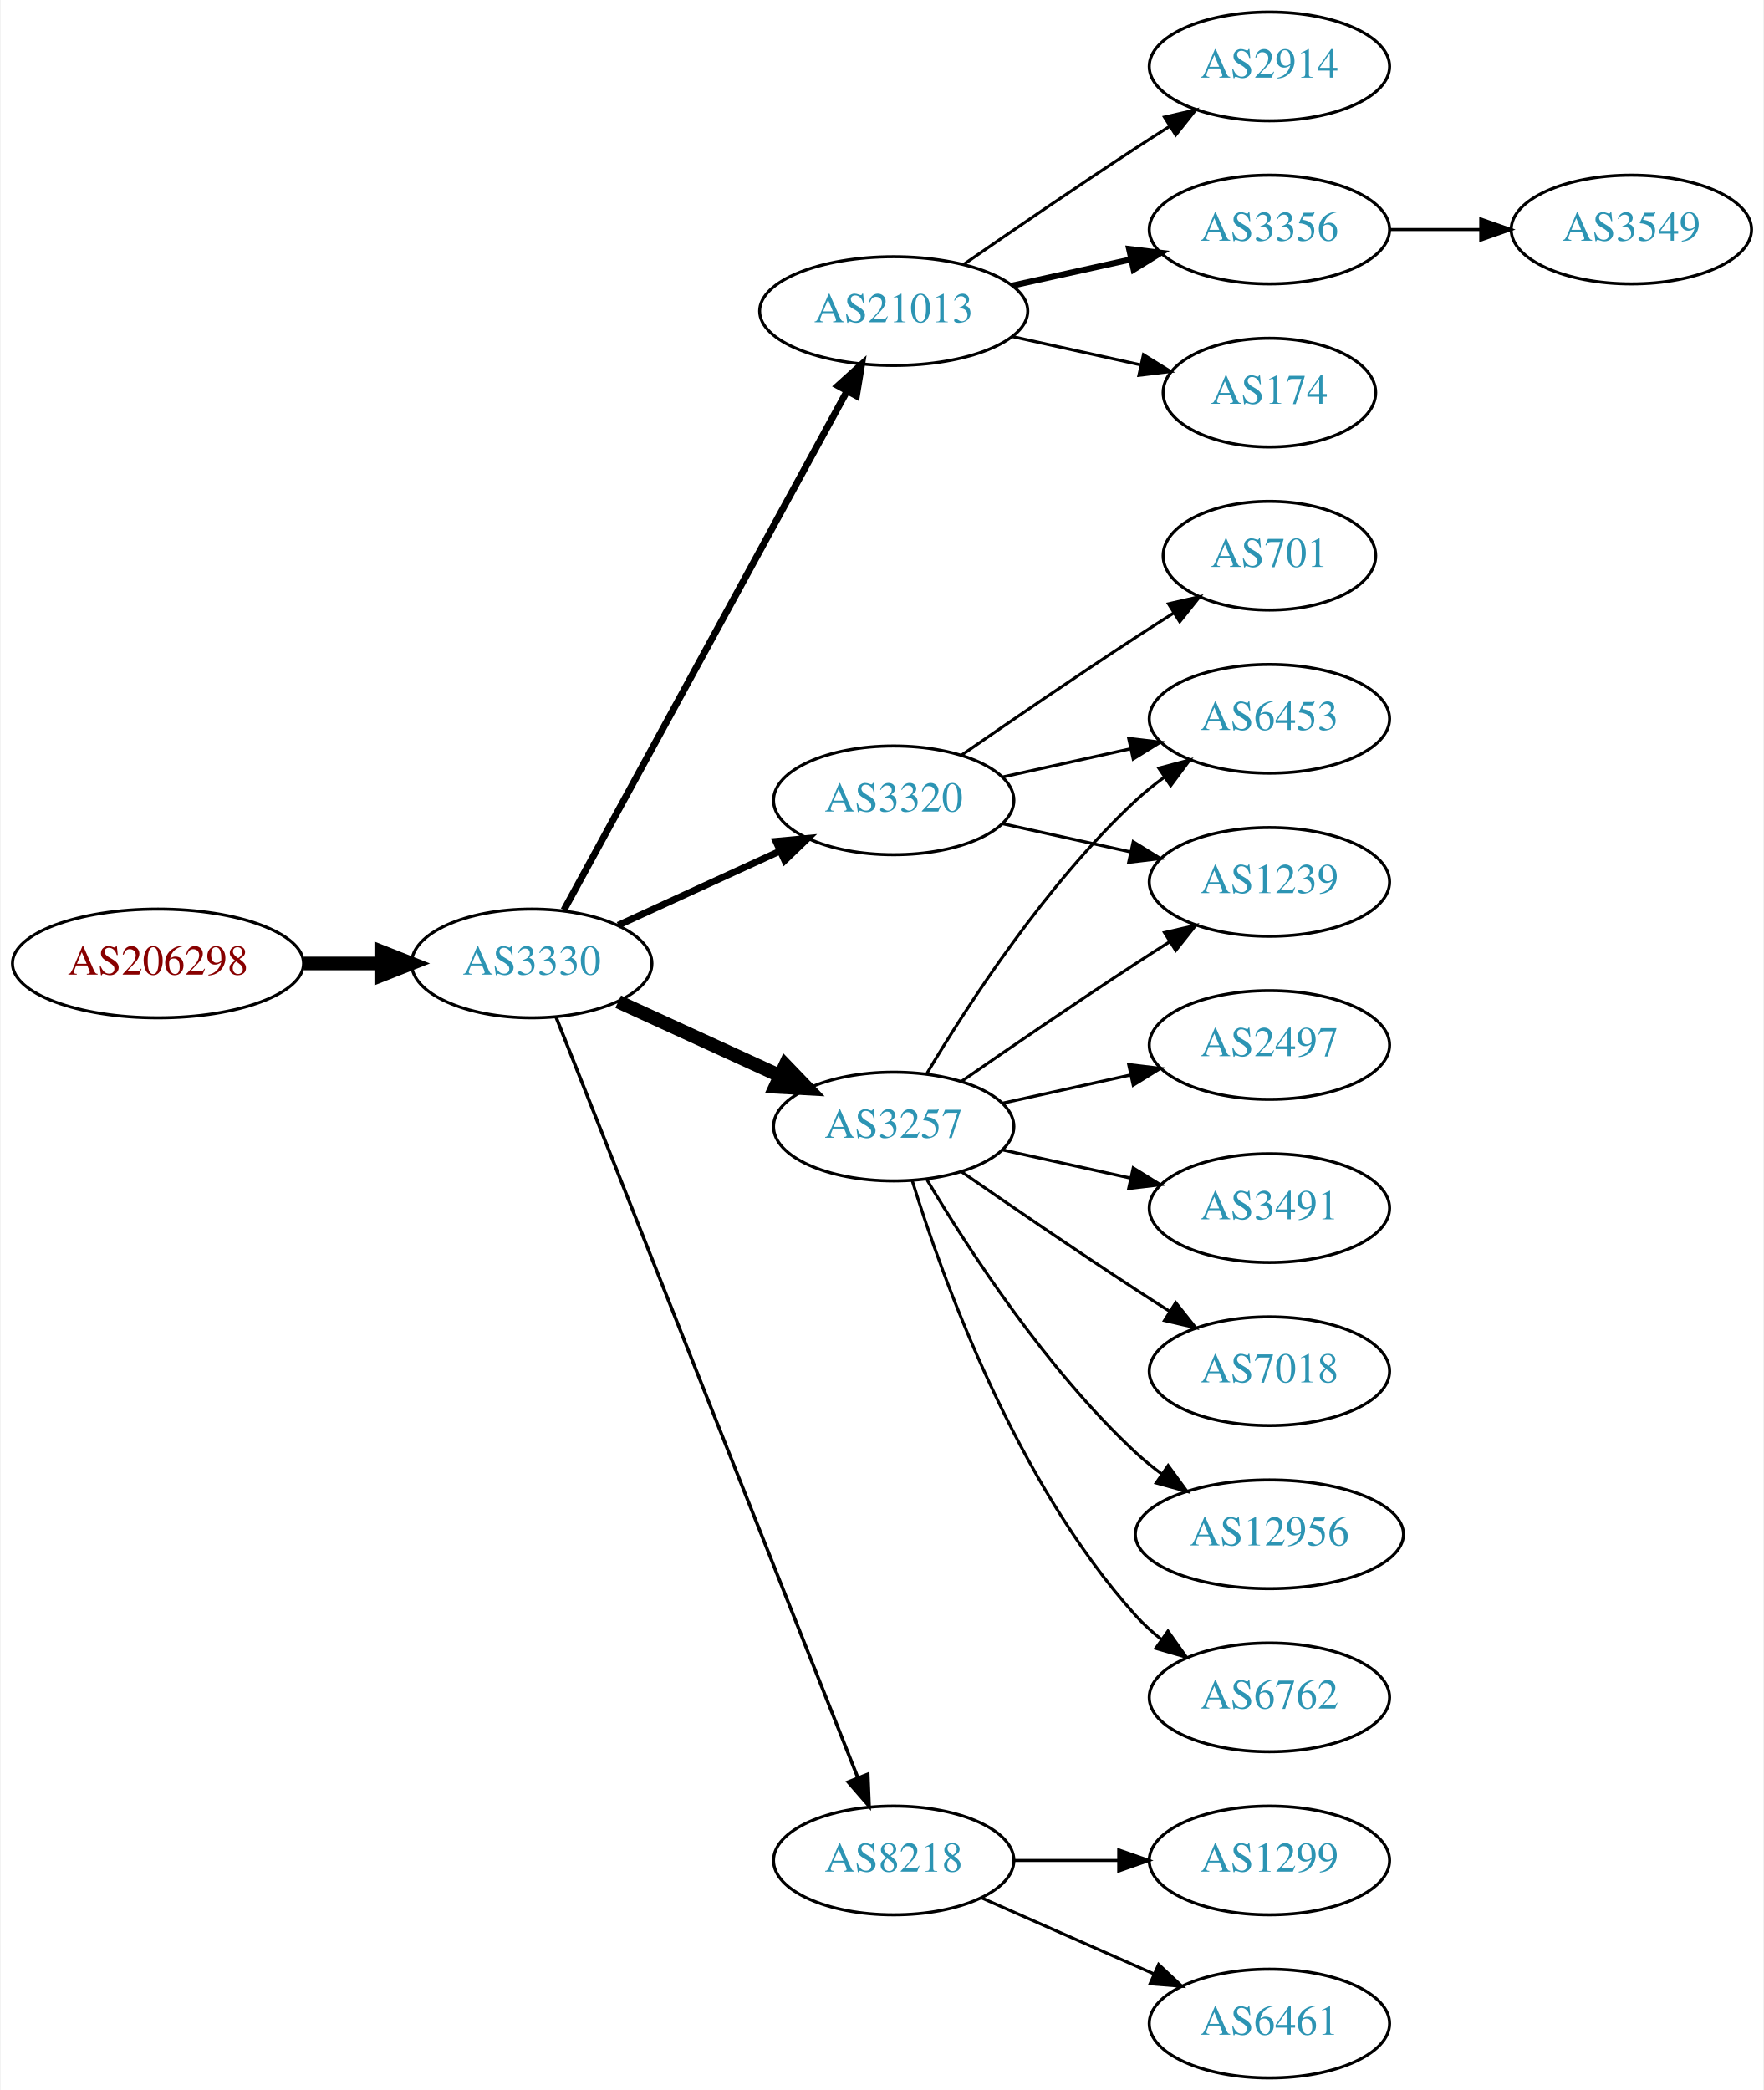
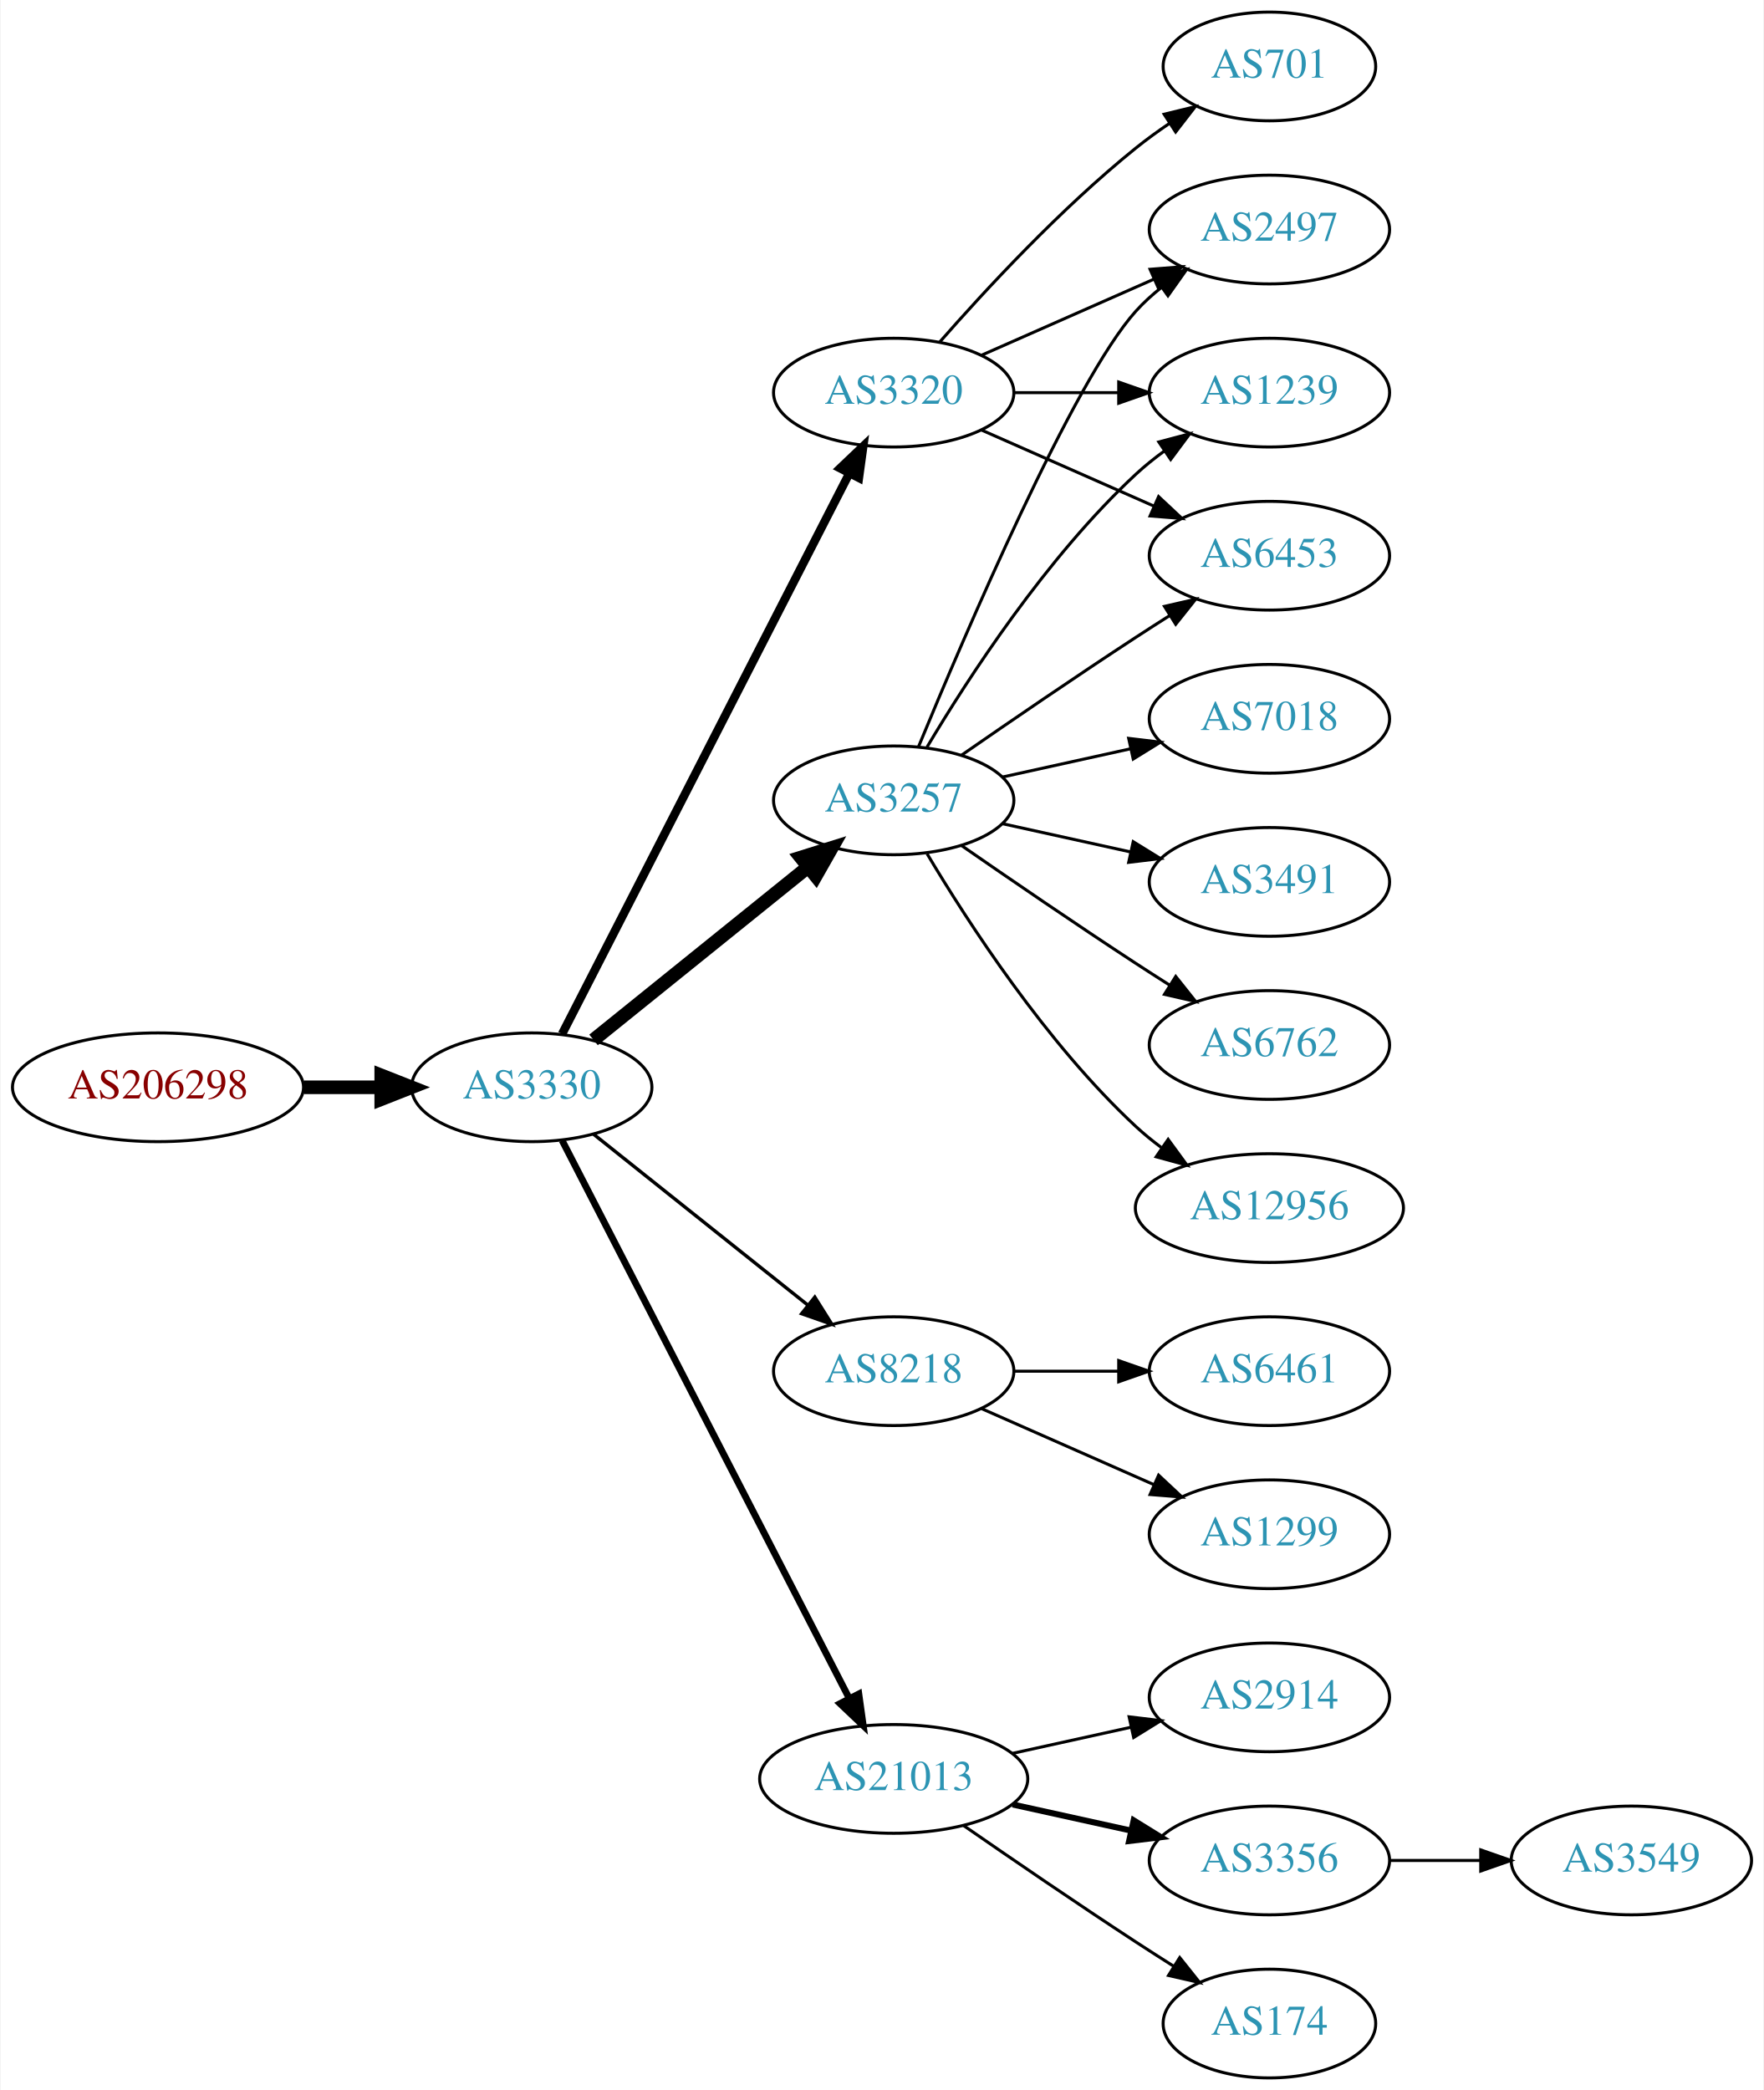
<svg xmlns="http://www.w3.org/2000/svg" xmlns:xlink="http://www.w3.org/1999/xlink" width="584pt" height="692pt" viewBox="0.00 0.00 583.56 692.00">
  <g id="graph0" class="graph" transform="scale(1 1) rotate(0) translate(4 688)">
    <polygon fill="white" stroke="none" points="-4,4 -4,-688 579.562,-688 579.562,4 -4,4" />
    <g id="node1" class="node">
      <g id="a_node1">
        <a xlink:href="/asn/206298" xlink:title="AS206298 ~ RKM-AS [AT]">
-           <ellipse fill="#ffffff" stroke="black" cx="48.096" cy="-369" rx="48.192" ry="18" />
-           <text text-anchor="middle" x="48.096" y="-365.3" font-family="Times,serif" font-size="14.00" fill="#880000">AS206298</text>
+           <ellipse fill="#ffffff" stroke="black" cx="48.096" cy="-328" rx="48.192" ry="18" />
+           <text text-anchor="middle" x="48.096" y="-324.3" font-family="Times,serif" font-size="14.00" fill="#880000">AS206298</text>
        </a>
      </g>
    </g>
    <g id="node2" class="node">
      <g id="a_node2">
        <a xlink:href="/asn/3330" xlink:title="AS3330 ~ Vienna, Austria [AT]">
-           <ellipse fill="#ffffff" stroke="black" cx="171.838" cy="-369" rx="39.794" ry="18" />
-           <text text-anchor="middle" x="171.838" y="-365.3" font-family="Times,serif" font-size="14.00" fill="#2c94b3">AS3330</text>
+           <ellipse fill="#ffffff" stroke="black" cx="171.838" cy="-328" rx="39.794" ry="18" />
+           <text text-anchor="middle" x="171.838" y="-324.3" font-family="Times,serif" font-size="14.00" fill="#2c94b3">AS3330</text>
        </a>
      </g>
    </g>
    <g id="edge1" class="edge">
-       <path fill="none" stroke="black" stroke-width="4.5" d="M96.513,-369C104.867,-369 113.577,-369 121.969,-369" />
-       <polygon fill="black" stroke="black" stroke-width="4.5" points="122.004,-372.938 132.004,-369 122.004,-365.063 122.004,-372.938" />
+       <path fill="none" stroke="black" stroke-width="4.5" d="M96.513,-328C104.867,-328 113.577,-328 121.969,-328" />
+       <polygon fill="black" stroke="black" stroke-width="4.5" points="122.004,-331.938 132.004,-328 122.004,-324.063 122.004,-331.938" />
    </g>
    <g id="node3" class="node">
      <g id="a_node3">
-         <a xlink:href="/asn/21013" xlink:title="AS21013 ~ Wels, AT [AT]">
-           <ellipse fill="#ffffff" stroke="black" cx="291.681" cy="-585" rx="44.393" ry="18" />
-           <text text-anchor="middle" x="291.681" y="-581.3" font-family="Times,serif" font-size="14.00" fill="#2c94b3">AS21013</text>
+         <a xlink:href="/asn/3257" xlink:title="AS3257 ~ GTT [DE]">
+           <ellipse fill="#ffffff" stroke="black" cx="291.681" cy="-423" rx="39.794" ry="18" />
+           <text text-anchor="middle" x="291.681" y="-419.3" font-family="Times,serif" font-size="14.00" fill="#2c94b3">AS3257</text>
        </a>
      </g>
    </g>
    <g id="edge2" class="edge">
-       <path fill="none" stroke="black" stroke-width="2.25" d="M182.481,-386.676C203.163,-424.584 251.876,-513.873 276.255,-558.559" />
-       <polygon fill="black" stroke="black" stroke-width="2.25" points="273.207,-560.28 281.069,-567.383 279.352,-556.928 273.207,-560.28" />
+       <path fill="none" stroke="black" stroke-width="4.5" d="M192.297,-343.687C211.658,-359.295 241.54,-383.385 263.292,-400.921" />
+       <polygon fill="black" stroke="black" stroke-width="4.5" points="260.936,-404.079 271.192,-407.289 265.878,-397.948 260.936,-404.079" />
    </g>
    <g id="node4" class="node">
      <g id="a_node4">
-         <a xlink:href="/asn/3257" xlink:title="AS3257 ~ GTT [DE]">
-           <ellipse fill="#ffffff" stroke="black" cx="291.681" cy="-315" rx="39.794" ry="18" />
-           <text text-anchor="middle" x="291.681" y="-311.3" font-family="Times,serif" font-size="14.00" fill="#2c94b3">AS3257</text>
+         <a xlink:href="/asn/8218" xlink:title="AS8218 ~ legacy Neotelecoms [FR]">
+           <ellipse fill="#ffffff" stroke="black" cx="291.681" cy="-234" rx="39.794" ry="18" />
+           <text text-anchor="middle" x="291.681" y="-230.3" font-family="Times,serif" font-size="14.00" fill="#2c94b3">AS8218</text>
        </a>
      </g>
    </g>
    <g id="edge3" class="edge">
-       <path fill="none" stroke="black" stroke-width="4.5" d="M200.467,-356.339C216.424,-349.027 236.694,-339.739 253.977,-331.819" />
-       <polygon fill="black" stroke="black" stroke-width="4.5" points="255.774,-335.327 263.225,-327.581 252.493,-328.168 255.774,-335.327" />
+       <path fill="none" stroke="black" stroke-width="1.125" d="M192.297,-312.478C211.658,-297.034 241.54,-273.198 263.292,-255.847" />
+       <polygon fill="black" stroke="black" stroke-width="1.125" points="265.557,-258.517 271.192,-249.545 261.192,-253.045 265.557,-258.517" />
    </g>
    <g id="node5" class="node">
      <g id="a_node5">
-         <a xlink:href="/asn/8218" xlink:title="AS8218 ~ legacy Neotelecoms [FR]">
-           <ellipse fill="#ffffff" stroke="black" cx="291.681" cy="-72" rx="39.794" ry="18" />
-           <text text-anchor="middle" x="291.681" y="-68.3" font-family="Times,serif" font-size="14.00" fill="#2c94b3">AS8218</text>
+         <a xlink:href="/asn/21013" xlink:title="AS21013 ~ Wels, AT [AT]">
+           <ellipse fill="#ffffff" stroke="black" cx="291.681" cy="-99" rx="44.393" ry="18" />
+           <text text-anchor="middle" x="291.681" y="-95.3" font-family="Times,serif" font-size="14.00" fill="#2c94b3">AS21013</text>
        </a>
      </g>
    </g>
    <g id="edge4" class="edge">
-       <path fill="none" stroke="black" stroke-width="1.125" d="M179.857,-351.311C199.623,-301.493 255.865,-159.746 279.744,-99.564" />
-       <polygon fill="black" stroke="black" stroke-width="1.125" points="283.115,-100.558 283.55,-89.972 276.608,-97.976 283.115,-100.558" />
+       <path fill="none" stroke="black" stroke-width="2.25" d="M181.889,-310.411C202.411,-270.532 252.578,-173.043 276.947,-125.687" />
+       <polygon fill="black" stroke="black" stroke-width="2.25" points="280.135,-127.142 281.598,-116.649 273.911,-123.939 280.135,-127.142" />
    </g>
    <g id="node6" class="node">
      <g id="a_node6">
        <a xlink:href="/asn/3320" xlink:title="AS3320 ~ DTAG [DE]">
-           <ellipse fill="#ffffff" stroke="black" cx="291.681" cy="-423" rx="39.794" ry="18" />
-           <text text-anchor="middle" x="291.681" y="-419.3" font-family="Times,serif" font-size="14.00" fill="#2c94b3">AS3320</text>
+           <ellipse fill="#ffffff" stroke="black" cx="291.681" cy="-558" rx="39.794" ry="18" />
+           <text text-anchor="middle" x="291.681" y="-554.3" font-family="Times,serif" font-size="14.00" fill="#2c94b3">AS3320</text>
        </a>
      </g>
    </g>
    <g id="edge5" class="edge">
-       <path fill="none" stroke="black" stroke-width="2.25" d="M200.467,-381.661C216.424,-388.973 236.694,-398.261 253.977,-406.181" />
-       <polygon fill="black" stroke="black" stroke-width="2.25" points="252.676,-409.435 263.225,-410.419 255.592,-403.071 252.676,-409.435" />
+       <path fill="none" stroke="black" stroke-width="2.812" d="M181.889,-345.666C202.411,-385.719 252.578,-483.634 276.947,-531.196" />
+       <polygon fill="black" stroke="black" stroke-width="2.812" points="273.924,-532.97 281.598,-540.274 280.153,-529.778 273.924,-532.97" />
    </g>
    <g id="node7" class="node">
      <g id="a_node7">
-         <a xlink:href="/asn/2914" xlink:title="AS2914 ~ NTT America, Inc. [US]">
-           <ellipse fill="#ffffff" stroke="black" cx="416.073" cy="-666" rx="39.794" ry="18" />
-           <text text-anchor="middle" x="416.073" y="-662.3" font-family="Times,serif" font-size="14.00" fill="#2c94b3">AS2914</text>
+         <a xlink:href="/asn/2497" xlink:title="AS2497 ~ Internet Initiative Japan Inc. [JP]">
+           <ellipse fill="#ffffff" stroke="black" cx="416.073" cy="-612" rx="39.794" ry="18" />
+           <text text-anchor="middle" x="416.073" y="-608.3" font-family="Times,serif" font-size="14.00" fill="#2c94b3">AS2497</text>
        </a>
      </g>
    </g>
    <g id="edge6" class="edge">
-       <path fill="none" stroke="black" d="M314.711,-600.367C330.514,-611.305 352.37,-626.261 371.877,-639 375.459,-641.339 379.229,-643.759 382.989,-646.144" />
-       <polygon fill="black" stroke="black" points="381.323,-649.231 391.65,-651.596 385.052,-643.307 381.323,-649.231" />
+       <path fill="none" stroke="black" d="M299.839,-440.633C315.1,-477.658 351.129,-561.976 371.877,-585 374.393,-587.792 377.264,-590.401 380.303,-592.812" />
+       <polygon fill="black" stroke="black" points="378.432,-595.776 388.611,-598.715 382.487,-590.07 378.432,-595.776" />
    </g>
    <g id="node8" class="node">
      <g id="a_node8">
-         <a xlink:href="/asn/3356" xlink:title="AS3356 ~ Level 3 Parent, LLC [US]">
-           <ellipse fill="#ffffff" stroke="black" cx="416.073" cy="-612" rx="39.794" ry="18" />
-           <text text-anchor="middle" x="416.073" y="-608.3" font-family="Times,serif" font-size="14.00" fill="#2c94b3">AS3356</text>
+         <a xlink:href="/asn/12956" xlink:title="AS12956 ~ TELXIUS [ES]">
+           <ellipse fill="#ffffff" stroke="black" cx="416.073" cy="-288" rx="44.393" ry="18" />
+           <text text-anchor="middle" x="416.073" y="-284.3" font-family="Times,serif" font-size="14.00" fill="#2c94b3">AS12956</text>
        </a>
      </g>
    </g>
    <g id="edge7" class="edge">
-       <path fill="none" stroke="black" stroke-width="2" d="M331.07,-593.469C343.461,-596.202 357.308,-599.257 370.129,-602.085" />
-       <polygon fill="black" stroke="black" stroke-width="2" points="369.624,-605.558 380.143,-604.295 371.132,-598.722 369.624,-605.558" />
+       <path fill="none" stroke="black" d="M302.726,-405.329C316.297,-382.528 342.23,-342.528 371.877,-315 374.483,-312.58 377.337,-310.254 380.296,-308.052" />
+       <polygon fill="black" stroke="black" points="382.543,-310.754 388.795,-302.2 378.573,-304.988 382.543,-310.754" />
    </g>
    <g id="node9" class="node">
      <g id="a_node9">
-         <a xlink:href="/asn/174" xlink:title="AS174 ~ Cogent Communications [US]">
-           <ellipse fill="#ffffff" stroke="black" cx="416.073" cy="-558" rx="35.194" ry="18" />
-           <text text-anchor="middle" x="416.073" y="-554.3" font-family="Times,serif" font-size="14.00" fill="#2c94b3">AS174</text>
+         <a xlink:href="/asn/7018" xlink:title="AS7018 ~ AT&amp;T Services, Inc. [US]">
+           <ellipse fill="#ffffff" stroke="black" cx="416.073" cy="-450" rx="39.794" ry="18" />
+           <text text-anchor="middle" x="416.073" y="-446.3" font-family="Times,serif" font-size="14.00" fill="#2c94b3">AS7018</text>
        </a>
      </g>
    </g>
    <g id="edge8" class="edge">
-       <path fill="none" stroke="black" d="M331.07,-576.531C344.478,-573.573 359.59,-570.24 373.262,-567.224" />
-       <polygon fill="black" stroke="black" points="374.373,-570.563 383.385,-564.99 372.865,-563.727 374.373,-570.563" />
+       <path fill="none" stroke="black" d="M327.753,-430.737C340.94,-433.646 356.12,-436.995 370.086,-440.076" />
+       <polygon fill="black" stroke="black" points="369.476,-443.525 379.995,-442.262 370.984,-436.69 369.476,-443.525" />
    </g>
    <g id="node10" class="node">
      <g id="a_node10">
-         <a xlink:href="/asn/6762" xlink:title="AS6762 ~ TELECOM ITALIA SPARKLE S.p.A. [IT]">
-           <ellipse fill="#ffffff" stroke="black" cx="416.073" cy="-126" rx="39.794" ry="18" />
-           <text text-anchor="middle" x="416.073" y="-122.3" font-family="Times,serif" font-size="14.00" fill="#2c94b3">AS6762</text>
+         <a xlink:href="/asn/3491" xlink:title="AS3491 ~ PCCW Global, Inc. [US]">
+           <ellipse fill="#ffffff" stroke="black" cx="416.073" cy="-396" rx="39.794" ry="18" />
+           <text text-anchor="middle" x="416.073" y="-392.3" font-family="Times,serif" font-size="14.00" fill="#2c94b3">AS3491</text>
        </a>
      </g>
    </g>
    <g id="edge9" class="edge">
-       <path fill="none" stroke="black" d="M297.818,-297.06C307.721,-265.021 332.059,-197.188 371.877,-153 374.393,-150.208 377.264,-147.599 380.303,-145.188" />
-       <polygon fill="black" stroke="black" points="382.487,-147.93 388.611,-139.285 378.432,-142.224 382.487,-147.93" />
+       <path fill="none" stroke="black" d="M327.753,-415.263C340.94,-412.354 356.12,-409.005 370.086,-405.924" />
+       <polygon fill="black" stroke="black" points="370.984,-409.31 379.995,-403.738 369.476,-402.475 370.984,-409.31" />
    </g>
    <g id="node11" class="node">
      <g id="a_node11">
        <a xlink:href="/asn/1239" xlink:title="AS1239 ~ Sprint [US]">
-           <ellipse fill="#ffffff" stroke="black" cx="416.073" cy="-396" rx="39.794" ry="18" />
-           <text text-anchor="middle" x="416.073" y="-392.3" font-family="Times,serif" font-size="14.00" fill="#2c94b3">AS1239</text>
+           <ellipse fill="#ffffff" stroke="black" cx="416.073" cy="-558" rx="39.794" ry="18" />
+           <text text-anchor="middle" x="416.073" y="-554.3" font-family="Times,serif" font-size="14.00" fill="#2c94b3">AS1239</text>
        </a>
      </g>
    </g>
    <g id="edge10" class="edge">
-       <path fill="none" stroke="black" d="M314.038,-329.901C329.889,-340.877 352.092,-356.079 371.877,-369 375.459,-371.339 379.229,-373.759 382.989,-376.144" />
-       <polygon fill="black" stroke="black" points="381.323,-379.231 391.65,-381.596 385.052,-373.307 381.323,-379.231" />
+       <path fill="none" stroke="black" d="M302.726,-440.671C316.297,-463.472 342.23,-503.472 371.877,-531 374.783,-533.699 377.996,-536.28 381.32,-538.703" />
+       <polygon fill="black" stroke="black" points="379.455,-541.667 389.698,-544.375 383.38,-535.87 379.455,-541.667" />
    </g>
    <g id="node12" class="node">
      <g id="a_node12">
-         <a xlink:href="/asn/2497" xlink:title="AS2497 ~ Internet Initiative Japan Inc. [JP]">
-           <ellipse fill="#ffffff" stroke="black" cx="416.073" cy="-342" rx="39.794" ry="18" />
-           <text text-anchor="middle" x="416.073" y="-338.3" font-family="Times,serif" font-size="14.00" fill="#2c94b3">AS2497</text>
+         <a xlink:href="/asn/6453" xlink:title="AS6453 ~ TATA COMMUNICATIONS (AMERICA) INC [US]">
+           <ellipse fill="#ffffff" stroke="black" cx="416.073" cy="-504" rx="39.794" ry="18" />
+           <text text-anchor="middle" x="416.073" y="-500.3" font-family="Times,serif" font-size="14.00" fill="#2c94b3">AS6453</text>
        </a>
      </g>
    </g>
    <g id="edge11" class="edge">
-       <path fill="none" stroke="black" d="M327.753,-322.737C340.94,-325.646 356.12,-328.995 370.086,-332.076" />
-       <polygon fill="black" stroke="black" points="369.476,-335.525 379.995,-334.262 370.984,-328.69 369.476,-335.525" />
+       <path fill="none" stroke="black" d="M314.038,-437.901C329.889,-448.877 352.092,-464.079 371.877,-477 375.459,-479.339 379.229,-481.759 382.989,-484.144" />
+       <polygon fill="black" stroke="black" points="381.323,-487.231 391.65,-489.596 385.052,-481.307 381.323,-487.231" />
    </g>
    <g id="node13" class="node">
      <g id="a_node13">
-         <a xlink:href="/asn/6453" xlink:title="AS6453 ~ TATA COMMUNICATIONS (AMERICA) INC [US]">
-           <ellipse fill="#ffffff" stroke="black" cx="416.073" cy="-450" rx="39.794" ry="18" />
-           <text text-anchor="middle" x="416.073" y="-446.3" font-family="Times,serif" font-size="14.00" fill="#2c94b3">AS6453</text>
+         <a xlink:href="/asn/6762" xlink:title="AS6762 ~ TELECOM ITALIA SPARKLE S.p.A. [IT]">
+           <ellipse fill="#ffffff" stroke="black" cx="416.073" cy="-342" rx="39.794" ry="18" />
+           <text text-anchor="middle" x="416.073" y="-338.3" font-family="Times,serif" font-size="14.00" fill="#2c94b3">AS6762</text>
        </a>
      </g>
    </g>
    <g id="edge12" class="edge">
-       <path fill="none" stroke="black" d="M302.726,-332.671C316.297,-355.472 342.23,-395.472 371.877,-423 374.783,-425.699 377.996,-428.28 381.32,-430.703" />
-       <polygon fill="black" stroke="black" points="379.455,-433.667 389.698,-436.375 383.38,-427.87 379.455,-433.667" />
+       <path fill="none" stroke="black" d="M314.038,-408.099C329.889,-397.123 352.092,-381.921 371.877,-369 375.459,-366.661 379.229,-364.241 382.989,-361.856" />
+       <polygon fill="black" stroke="black" points="385.052,-364.693 391.65,-356.404 381.323,-358.769 385.052,-364.693" />
    </g>
    <g id="node14" class="node">
      <g id="a_node14">
-         <a xlink:href="/asn/3491" xlink:title="AS3491 ~ PCCW Global, Inc. [US]">
-           <ellipse fill="#ffffff" stroke="black" cx="416.073" cy="-288" rx="39.794" ry="18" />
-           <text text-anchor="middle" x="416.073" y="-284.3" font-family="Times,serif" font-size="14.00" fill="#2c94b3">AS3491</text>
+         <a xlink:href="/asn/1299" xlink:title="AS1299 ~ Telia Carrier [EU]">
+           <ellipse fill="#ffffff" stroke="black" cx="416.073" cy="-180" rx="39.794" ry="18" />
+           <text text-anchor="middle" x="416.073" y="-176.3" font-family="Times,serif" font-size="14.00" fill="#2c94b3">AS1299</text>
        </a>
      </g>
    </g>
    <g id="edge13" class="edge">
-       <path fill="none" stroke="black" d="M327.753,-307.263C340.94,-304.354 356.12,-301.005 370.086,-297.924" />
-       <polygon fill="black" stroke="black" points="370.984,-301.31 379.995,-295.738 369.476,-294.475 370.984,-301.31" />
+       <path fill="none" stroke="black" d="M320.76,-221.611C337.708,-214.134 359.505,-204.517 377.874,-196.412" />
+       <polygon fill="black" stroke="black" points="379.388,-199.57 387.124,-192.331 376.562,-193.166 379.388,-199.57" />
    </g>
    <g id="node15" class="node">
      <g id="a_node15">
-         <a xlink:href="/asn/7018" xlink:title="AS7018 ~ AT&amp;T Services, Inc. [US]">
+         <a xlink:href="/asn/6461" xlink:title="AS6461 ~ Zayo Bandwidth [US]">
          <ellipse fill="#ffffff" stroke="black" cx="416.073" cy="-234" rx="39.794" ry="18" />
-           <text text-anchor="middle" x="416.073" y="-230.3" font-family="Times,serif" font-size="14.00" fill="#2c94b3">AS7018</text>
+           <text text-anchor="middle" x="416.073" y="-230.3" font-family="Times,serif" font-size="14.00" fill="#2c94b3">AS6461</text>
        </a>
      </g>
    </g>
    <g id="edge14" class="edge">
-       <path fill="none" stroke="black" d="M314.038,-300.099C329.889,-289.123 352.092,-273.921 371.877,-261 375.459,-258.661 379.229,-256.241 382.989,-253.856" />
-       <polygon fill="black" stroke="black" points="385.052,-256.693 391.65,-248.404 381.323,-250.769 385.052,-256.693" />
+       <path fill="none" stroke="black" d="M331.406,-234C342.344,-234 354.395,-234 365.861,-234" />
+       <polygon fill="black" stroke="black" points="366.179,-237.5 376.179,-234 366.179,-230.5 366.179,-237.5" />
    </g>
    <g id="node16" class="node">
      <g id="a_node16">
-         <a xlink:href="/asn/12956" xlink:title="AS12956 ~ TELXIUS [ES]">
-           <ellipse fill="#ffffff" stroke="black" cx="416.073" cy="-180" rx="44.393" ry="18" />
-           <text text-anchor="middle" x="416.073" y="-176.3" font-family="Times,serif" font-size="14.00" fill="#2c94b3">AS12956</text>
+         <a xlink:href="/asn/2914" xlink:title="AS2914 ~ NTT America, Inc. [US]">
+           <ellipse fill="#ffffff" stroke="black" cx="416.073" cy="-126" rx="39.794" ry="18" />
+           <text text-anchor="middle" x="416.073" y="-122.3" font-family="Times,serif" font-size="14.00" fill="#2c94b3">AS2914</text>
        </a>
      </g>
    </g>
    <g id="edge15" class="edge">
-       <path fill="none" stroke="black" d="M302.726,-297.329C316.297,-274.528 342.23,-234.528 371.877,-207 374.483,-204.58 377.337,-202.254 380.296,-200.052" />
-       <polygon fill="black" stroke="black" points="382.543,-202.754 388.795,-194.2 378.573,-196.988 382.543,-202.754" />
+       <path fill="none" stroke="black" d="M331.07,-107.469C343.461,-110.202 357.308,-113.257 370.129,-116.085" />
+       <polygon fill="black" stroke="black" points="369.624,-119.558 380.143,-118.295 371.132,-112.722 369.624,-119.558" />
    </g>
    <g id="node17" class="node">
      <g id="a_node17">
-         <a xlink:href="/asn/6461" xlink:title="AS6461 ~ Zayo Bandwidth [US]">
-           <ellipse fill="#ffffff" stroke="black" cx="416.073" cy="-18" rx="39.794" ry="18" />
-           <text text-anchor="middle" x="416.073" y="-14.3" font-family="Times,serif" font-size="14.00" fill="#2c94b3">AS6461</text>
+         <a xlink:href="/asn/3356" xlink:title="AS3356 ~ Level 3 Parent, LLC [US]">
+           <ellipse fill="#ffffff" stroke="black" cx="416.073" cy="-72" rx="39.794" ry="18" />
+           <text text-anchor="middle" x="416.073" y="-68.3" font-family="Times,serif" font-size="14.00" fill="#2c94b3">AS3356</text>
        </a>
      </g>
    </g>
    <g id="edge16" class="edge">
-       <path fill="none" stroke="black" d="M320.76,-59.611C337.708,-52.134 359.505,-42.517 377.874,-34.412" />
-       <polygon fill="black" stroke="black" points="379.388,-37.57 387.124,-30.331 376.562,-31.166 379.388,-37.57" />
+       <path fill="none" stroke="black" stroke-width="2" d="M331.07,-90.531C343.461,-87.798 357.308,-84.743 370.129,-81.915" />
+       <polygon fill="black" stroke="black" stroke-width="2" points="371.132,-85.278 380.143,-79.706 369.624,-78.442 371.132,-85.278" />
    </g>
    <g id="node18" class="node">
      <g id="a_node18">
-         <a xlink:href="/asn/1299" xlink:title="AS1299 ~ Telia Carrier [EU]">
-           <ellipse fill="#ffffff" stroke="black" cx="416.073" cy="-72" rx="39.794" ry="18" />
-           <text text-anchor="middle" x="416.073" y="-68.3" font-family="Times,serif" font-size="14.00" fill="#2c94b3">AS1299</text>
+         <a xlink:href="/asn/174" xlink:title="AS174 ~ Cogent Communications [US]">
+           <ellipse fill="#ffffff" stroke="black" cx="416.073" cy="-18" rx="35.194" ry="18" />
+           <text text-anchor="middle" x="416.073" y="-14.3" font-family="Times,serif" font-size="14.00" fill="#2c94b3">AS174</text>
        </a>
      </g>
    </g>
    <g id="edge17" class="edge">
-       <path fill="none" stroke="black" d="M331.406,-72C342.344,-72 354.395,-72 365.861,-72" />
-       <polygon fill="black" stroke="black" points="366.179,-75.5 376.179,-72 366.179,-68.5 366.179,-75.5" />
-     </g>
-     <g id="edge19" class="edge">
-       <path fill="none" stroke="black" d="M327.753,-415.263C340.94,-412.354 356.12,-409.005 370.086,-405.924" />
-       <polygon fill="black" stroke="black" points="370.984,-409.31 379.995,-403.738 369.476,-402.475 370.984,-409.31" />
+       <path fill="none" stroke="black" d="M314.711,-83.633C330.514,-72.695 352.37,-57.739 371.877,-45 375.921,-42.358 380.207,-39.615 384.446,-36.933" />
+       <polygon fill="black" stroke="black" points="386.383,-39.85 392.99,-31.568 382.66,-33.922 386.383,-39.85" />
+     </g>
+     <g id="edge21" class="edge">
+       <path fill="none" stroke="black" d="M320.76,-570.389C337.708,-577.866 359.505,-587.483 377.874,-595.588" />
+       <polygon fill="black" stroke="black" points="376.562,-598.834 387.124,-599.669 379.388,-592.43 376.562,-598.834" />
    </g>
    <g id="edge20" class="edge">
-       <path fill="none" stroke="black" d="M327.753,-430.737C340.94,-433.646 356.12,-436.995 370.086,-440.076" />
-       <polygon fill="black" stroke="black" points="369.476,-443.525 379.995,-442.262 370.984,-436.69 369.476,-443.525" />
+       <path fill="none" stroke="black" d="M331.406,-558C342.344,-558 354.395,-558 365.861,-558" />
+       <polygon fill="black" stroke="black" points="366.179,-561.5 376.179,-558 366.179,-554.5 366.179,-561.5" />
+     </g>
+     <g id="edge18" class="edge">
+       <path fill="none" stroke="black" d="M320.76,-545.611C337.708,-538.134 359.505,-528.517 377.874,-520.412" />
+       <polygon fill="black" stroke="black" points="379.388,-523.57 387.124,-516.331 376.562,-517.166 379.388,-523.57" />
    </g>
    <g id="node19" class="node">
      <g id="a_node19">
        <a xlink:href="/asn/701" xlink:title="AS701 ~ UUNET [US]">
-           <ellipse fill="#ffffff" stroke="black" cx="416.073" cy="-504" rx="35.194" ry="18" />
-           <text text-anchor="middle" x="416.073" y="-500.3" font-family="Times,serif" font-size="14.00" fill="#2c94b3">AS701</text>
-         </a>
-       </g>
-     </g>
-     <g id="edge18" class="edge">
-       <path fill="none" stroke="black" d="M314.038,-437.901C329.889,-448.877 352.092,-464.079 371.877,-477 375.921,-479.642 380.207,-482.385 384.446,-485.067" />
-       <polygon fill="black" stroke="black" points="382.66,-488.079 392.99,-490.432 386.383,-482.15 382.66,-488.079" />
+           <ellipse fill="#ffffff" stroke="black" cx="416.073" cy="-666" rx="35.194" ry="18" />
+           <text text-anchor="middle" x="416.073" y="-662.3" font-family="Times,serif" font-size="14.00" fill="#2c94b3">AS701</text>
+         </a>
+       </g>
+     </g>
+     <g id="edge19" class="edge">
+       <path fill="none" stroke="black" d="M306.833,-574.663C321.934,-591.894 347.055,-619.024 371.877,-639 375.382,-641.821 379.2,-644.587 383.068,-647.208" />
+       <polygon fill="black" stroke="black" points="381.218,-650.18 391.513,-652.682 385.025,-644.306 381.218,-650.18" />
    </g>
    <g id="node20" class="node">
      <g id="a_node20">
        <a xlink:href="/asn/3549" xlink:title="AS3549 ~ Level 3 Parent, LLC [US]">
-           <ellipse fill="#ffffff" stroke="black" cx="535.915" cy="-612" rx="39.794" ry="18" />
-           <text text-anchor="middle" x="535.915" y="-608.3" font-family="Times,serif" font-size="14.00" fill="#2c94b3">AS3549</text>
-         </a>
-       </g>
-     </g>
-     <g id="edge21" class="edge">
-       <path fill="none" stroke="black" d="M455.985,-612C465.539,-612 475.888,-612 485.851,-612" />
-       <polygon fill="black" stroke="black" points="486.043,-615.5 496.043,-612 486.043,-608.5 486.043,-615.5" />
+           <ellipse fill="#ffffff" stroke="black" cx="535.915" cy="-72" rx="39.794" ry="18" />
+           <text text-anchor="middle" x="535.915" y="-68.3" font-family="Times,serif" font-size="14.00" fill="#2c94b3">AS3549</text>
+         </a>
+       </g>
+     </g>
+     <g id="edge22" class="edge">
+       <path fill="none" stroke="black" d="M455.985,-72C465.539,-72 475.888,-72 485.851,-72" />
+       <polygon fill="black" stroke="black" points="486.043,-75.5 496.043,-72 486.043,-68.5 486.043,-75.5" />
    </g>
  </g>
</svg>
